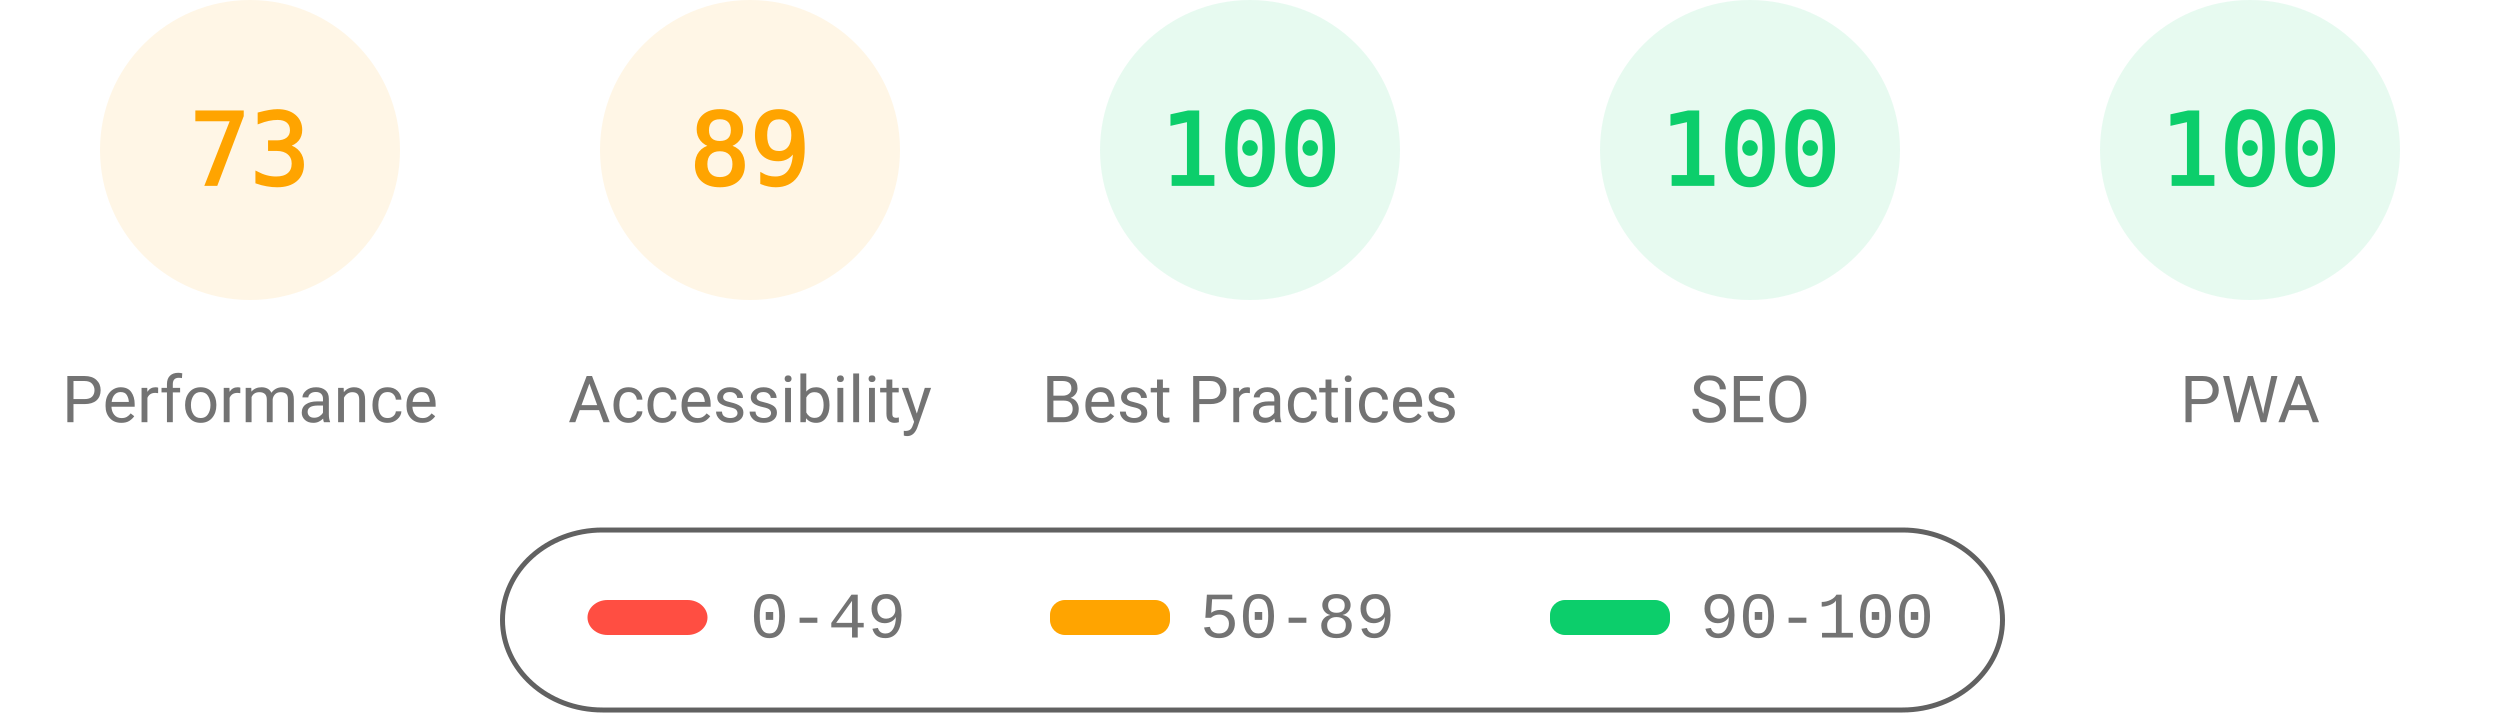
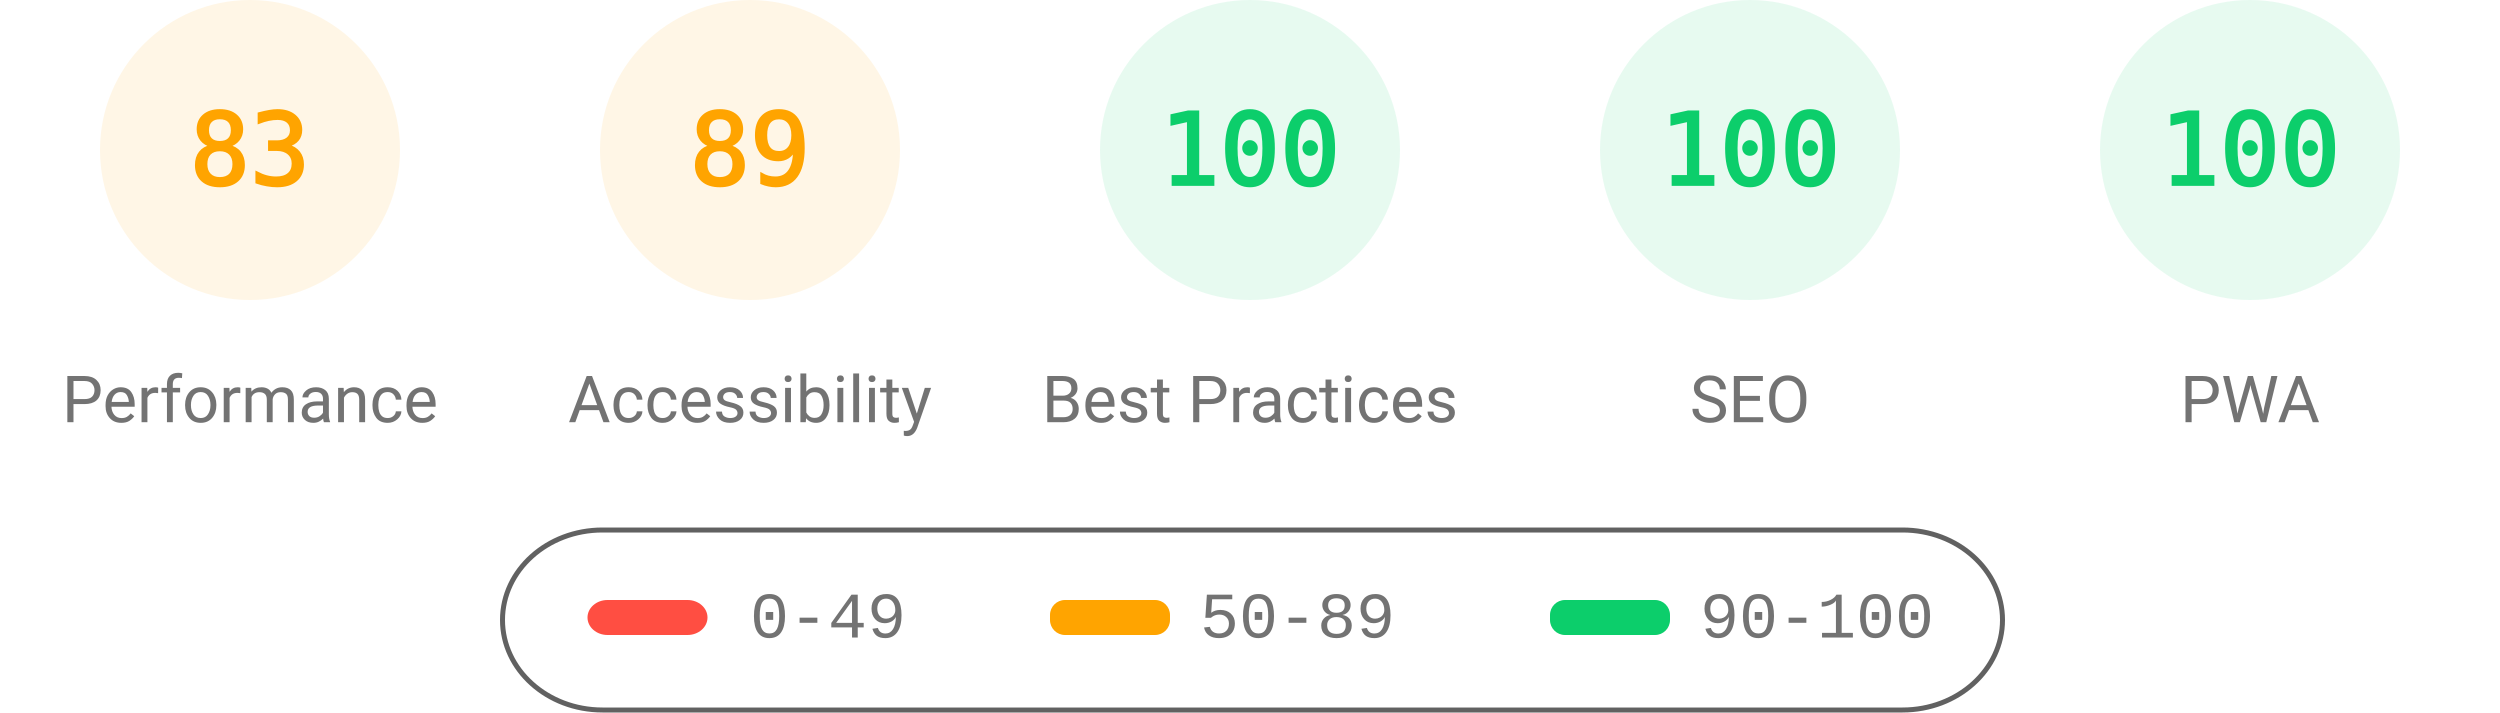
<svg xmlns="http://www.w3.org/2000/svg" fill="none" width="1000" height="285">
  <style>.gauge-base{opacity:.1}.gauge-arc{fill:none;animation-delay:250ms;stroke-linecap:round;transform:rotate(-90deg);transform-origin:100px 60px;animation:load-gauge 1s ease forwards}.guage-text{font-size:40px;font-family:monospace;text-align:center}.guage-red{color:#ff4e42;fill:#ff4e42;stroke:#ff4e42}.guage-orange{color:#ffa400;fill:#ffa400;stroke:#ffa400}.guage-green{color:#0cce6b;fill:#0cce6b;stroke:#0cce6b}.guage-undefined{color:#5c5c5c;fill:#5c5c5c;stroke:#5c5c5c}.guage-title{color:#737373;fill:#737373;stroke:none;font-size:26px;line-height:26px;font-family:Roboto,Halvetica,Arial,sans-serif}@keyframes load-gauge{from{stroke-dasharray:0 352.858}}</style>
  <svg class="guage-div guage-perf guage-orange" viewBox="0 0 200 200" width="200" height="200">
    <circle class="gauge-base" r="56" cx="100" cy="60" stroke-width="8" />
-     <circle class="gauge-arc guage-arc-1" r="56" cx="100" cy="60" stroke-width="8" style="stroke-dasharray:256.856,351.858" />
-     <text class="guage-text" x="100" y="60" alignment-baseline="central" dominant-baseline="central" text-anchor="middle">73</text>
+     <circle class="gauge-arc guage-arc-1" r="56" cx="100" cy="60" stroke-width="8" style="stroke-dasharray:292.042,351.858" />
+     <text class="guage-text" x="100" y="60" alignment-baseline="central" dominant-baseline="central" text-anchor="middle">83</text>
    <text class="guage-title" x="100" y="160" alignment-baseline="central" dominant-baseline="central" text-anchor="middle">Performance</text>
  </svg>
  <svg class="guage-div guage-acc guage-orange" viewBox="0 0 200 200" width="200" height="200" x="200">
    <circle class="gauge-base" r="56" cx="100" cy="60" stroke-width="8" />
    <circle class="gauge-arc guage-arc-2" r="56" cx="100" cy="60" stroke-width="8" style="stroke-dasharray:313.154,351.858" />
    <text class="guage-text" x="100" y="60" alignment-baseline="central" dominant-baseline="central" text-anchor="middle">89</text>
    <text class="guage-title" x="100" y="160" alignment-baseline="central" dominant-baseline="central" text-anchor="middle">Accessibility</text>
  </svg>
  <svg class="guage-div guage-best guage-green" viewBox="0 0 200 200" width="200" height="200" x="400">
    <circle class="gauge-base" r="56" cx="100" cy="60" stroke-width="8" />
    <circle class="gauge-arc guage-arc-3" r="56" cx="100" cy="60" stroke-width="8" style="stroke-dasharray:351.858,351.858" />
    <text class="guage-text" x="100" y="60" alignment-baseline="central" dominant-baseline="central" text-anchor="middle">100</text>
    <text class="guage-title" x="100" y="160" alignment-baseline="central" dominant-baseline="central" text-anchor="middle">Best Practices</text>
  </svg>
  <svg class="guage-div guage-seo guage-green" viewBox="0 0 200 200" width="200" height="200" x="600">
    <circle class="gauge-base" r="56" cx="100" cy="60" stroke-width="8" />
    <circle class="gauge-arc guage-arc-4" r="56" cx="100" cy="60" stroke-width="8" style="stroke-dasharray:351.858,351.858" />
    <text class="guage-text" x="100" y="60" alignment-baseline="central" dominant-baseline="central" text-anchor="middle">100</text>
    <text class="guage-title" x="100" y="160" alignment-baseline="central" dominant-baseline="central" text-anchor="middle">SEO</text>
  </svg>
  <svg class="guage-div guage-pwa guage-green" viewBox="0 0 200 200" width="200" height="200" x="800">
    <circle class="gauge-base" r="56" cx="100" cy="60" stroke-width="8" />
    <circle class="gauge-arc guage-arc-4" r="56" cx="100" cy="60" stroke-width="8" style="stroke-dasharray:351.858,351.858" />
    <text class="guage-text" x="100" y="60" alignment-baseline="central" dominant-baseline="central" text-anchor="middle">100</text>
    <text class="guage-title" x="100" y="160" alignment-baseline="central" dominant-baseline="central" text-anchor="middle">PWA</text>
  </svg>
  <svg width="604" height="76" x="200" y="210">
    <path fill="none" id="canvas_background" d="M-1-1h604v80H-1z" />
    <rect fill-opacity="0" stroke="#616161" stroke-width="2" rx="40" id="svg_2" height="72" width="600" y="2" x="1" fill="#000" />
    <rect stroke="#000" rx="8" id="svg_3" height="14" width="48" y="30" x="35" stroke-opacity="null" stroke-width="0" fill="#ff4e42" />
    <rect stroke="#000" rx="6" id="svg_4" height="14" width="48" y="30" x="220" stroke-opacity="null" stroke-width="0" fill="#ffa400" />
    <rect stroke="#000" rx="6" id="svg_5" height="14" width="48" y="30" x="420" stroke-opacity="null" stroke-width="0" fill="#0cce6b" />
    <text xml:space="preserve" text-anchor="start" font-family="'Courier New', Courier, monospace" font-size="26" id="svg_6" y="45" x="100" stroke-opacity="null" stroke-width="0" stroke="#000" fill="#737373">0-49</text>
    <text xml:space="preserve" text-anchor="start" font-family="'Courier New', Courier, monospace" font-size="26" id="svg_7" y="45" x="280" stroke-opacity="null" stroke-width="0" stroke="#000" fill="#737373">50-89</text>
    <text xml:space="preserve" text-anchor="start" font-family="'Courier New', Courier, monospace" font-size="26" id="svg_8" y="45" x="480" stroke-opacity="null" stroke-width="0" stroke="#000" fill="#737373">90-100</text>
  </svg>
</svg>
